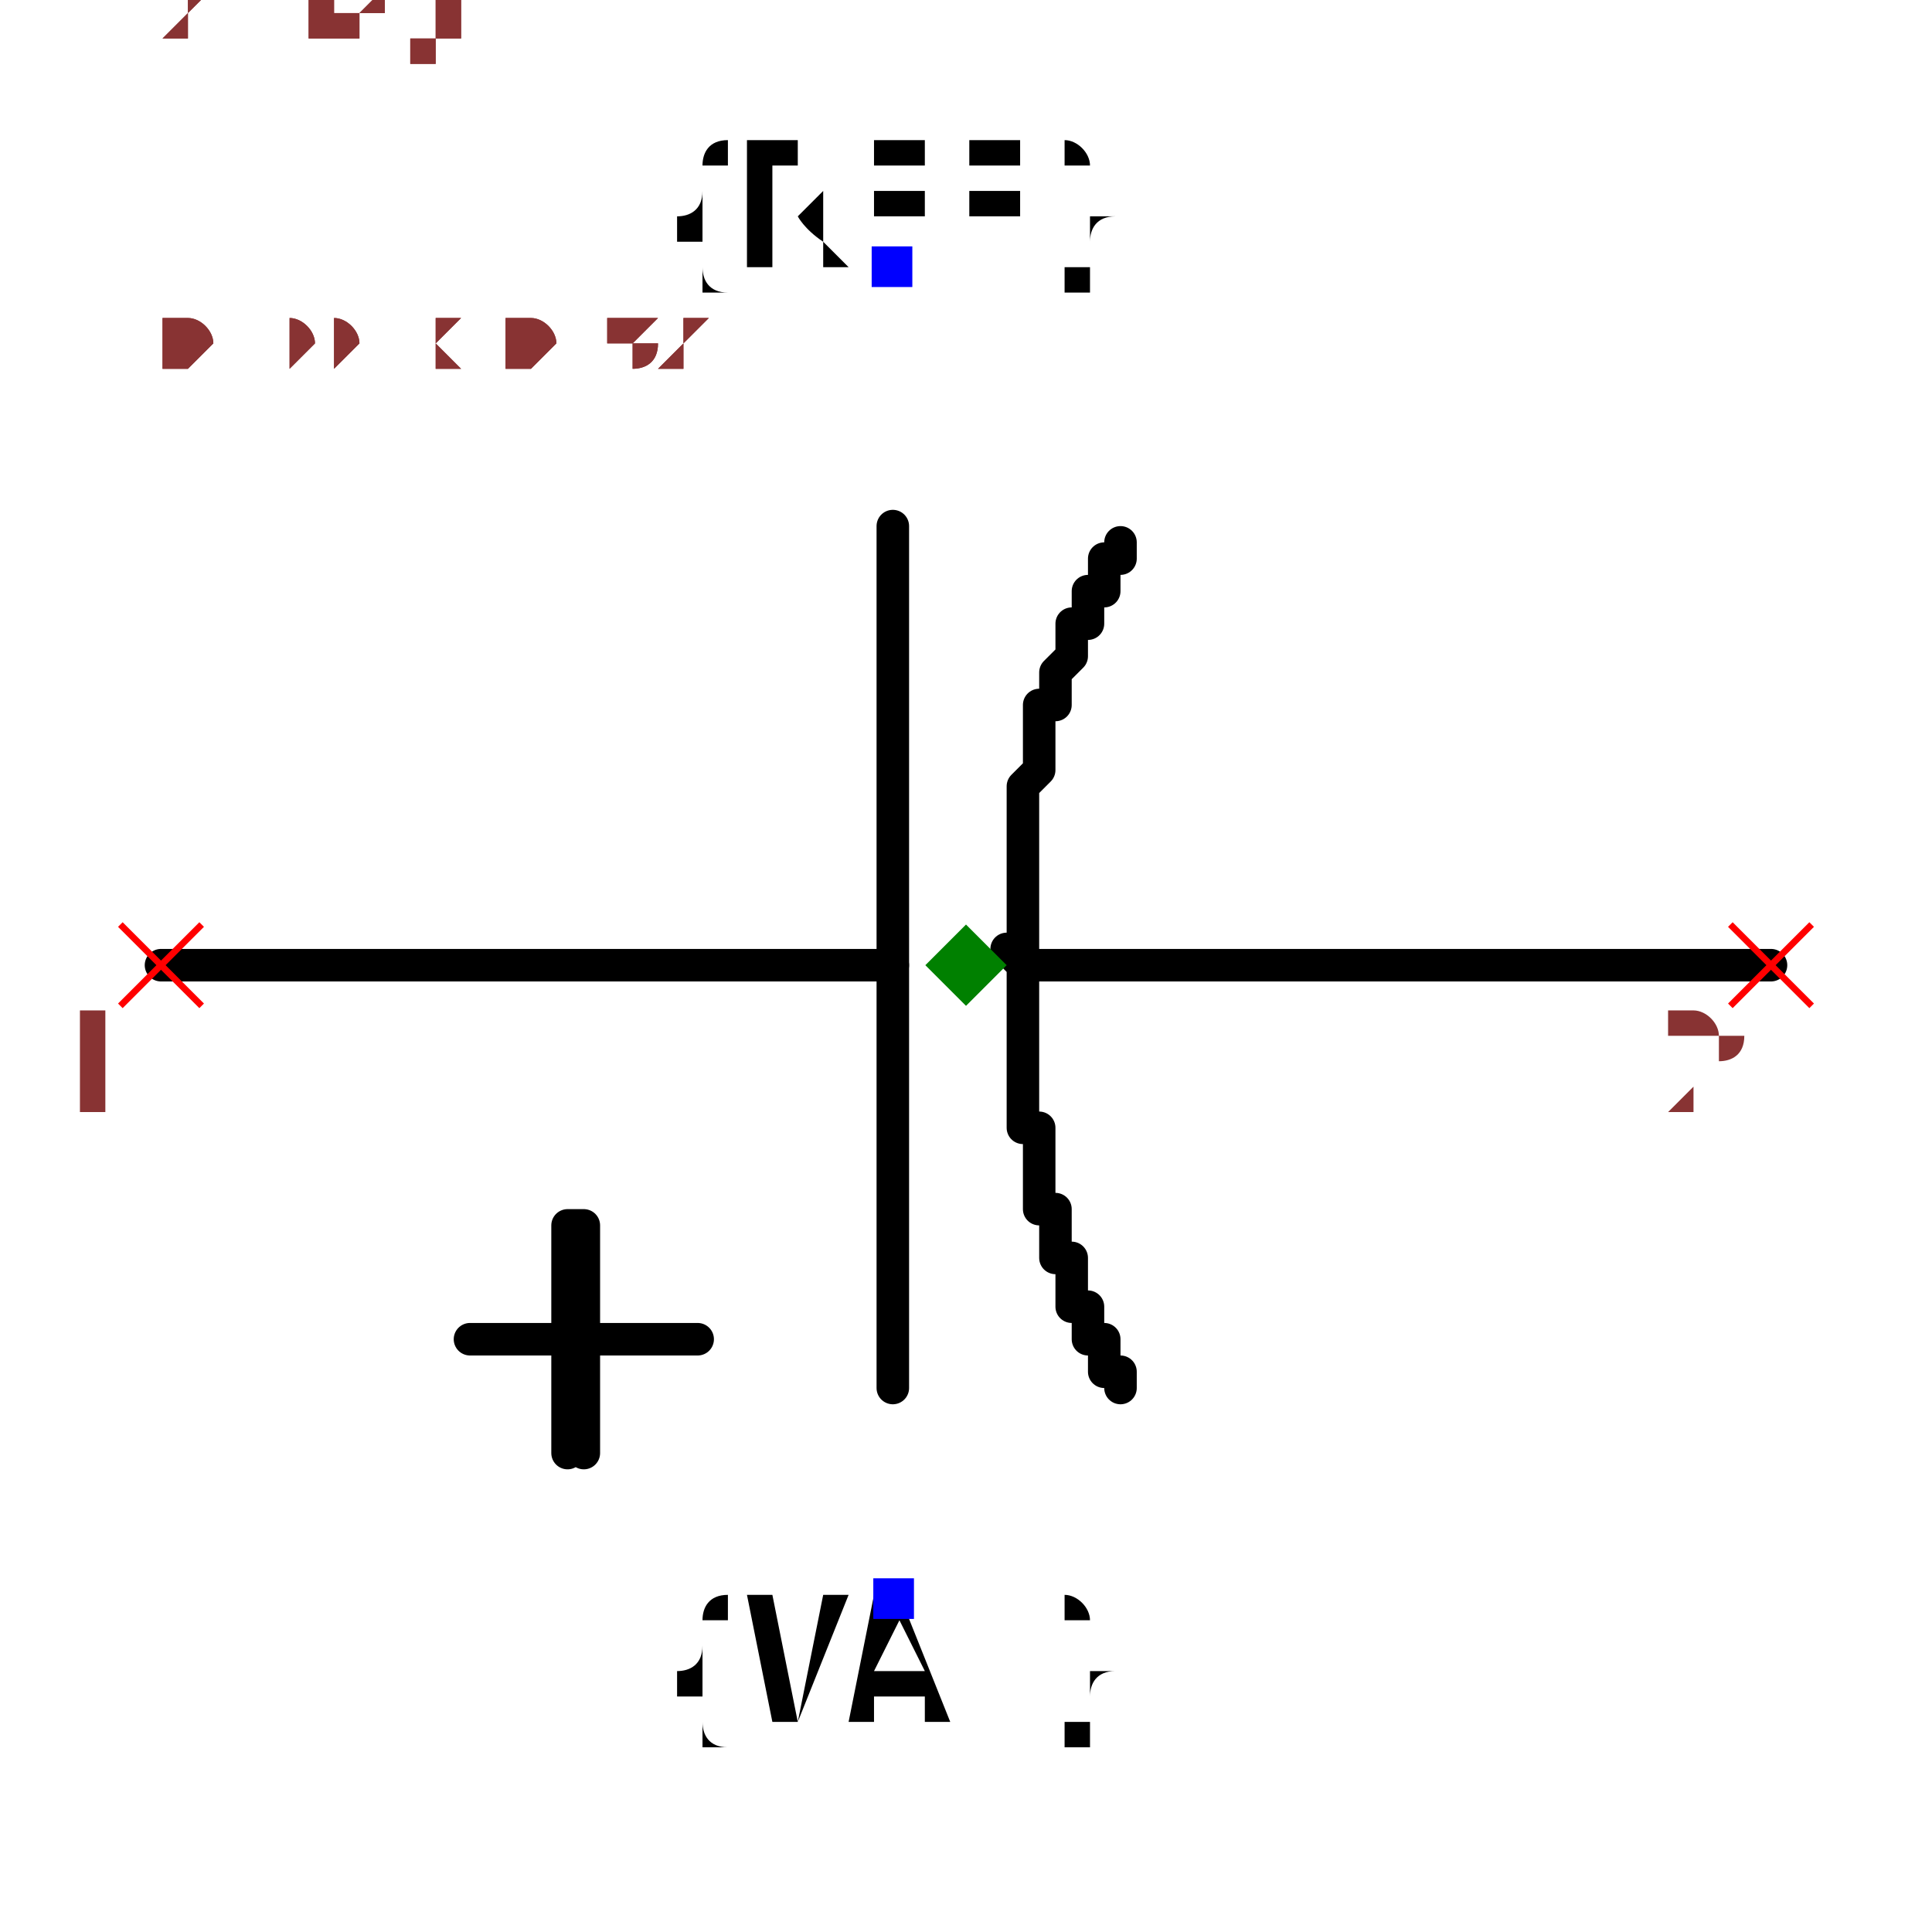
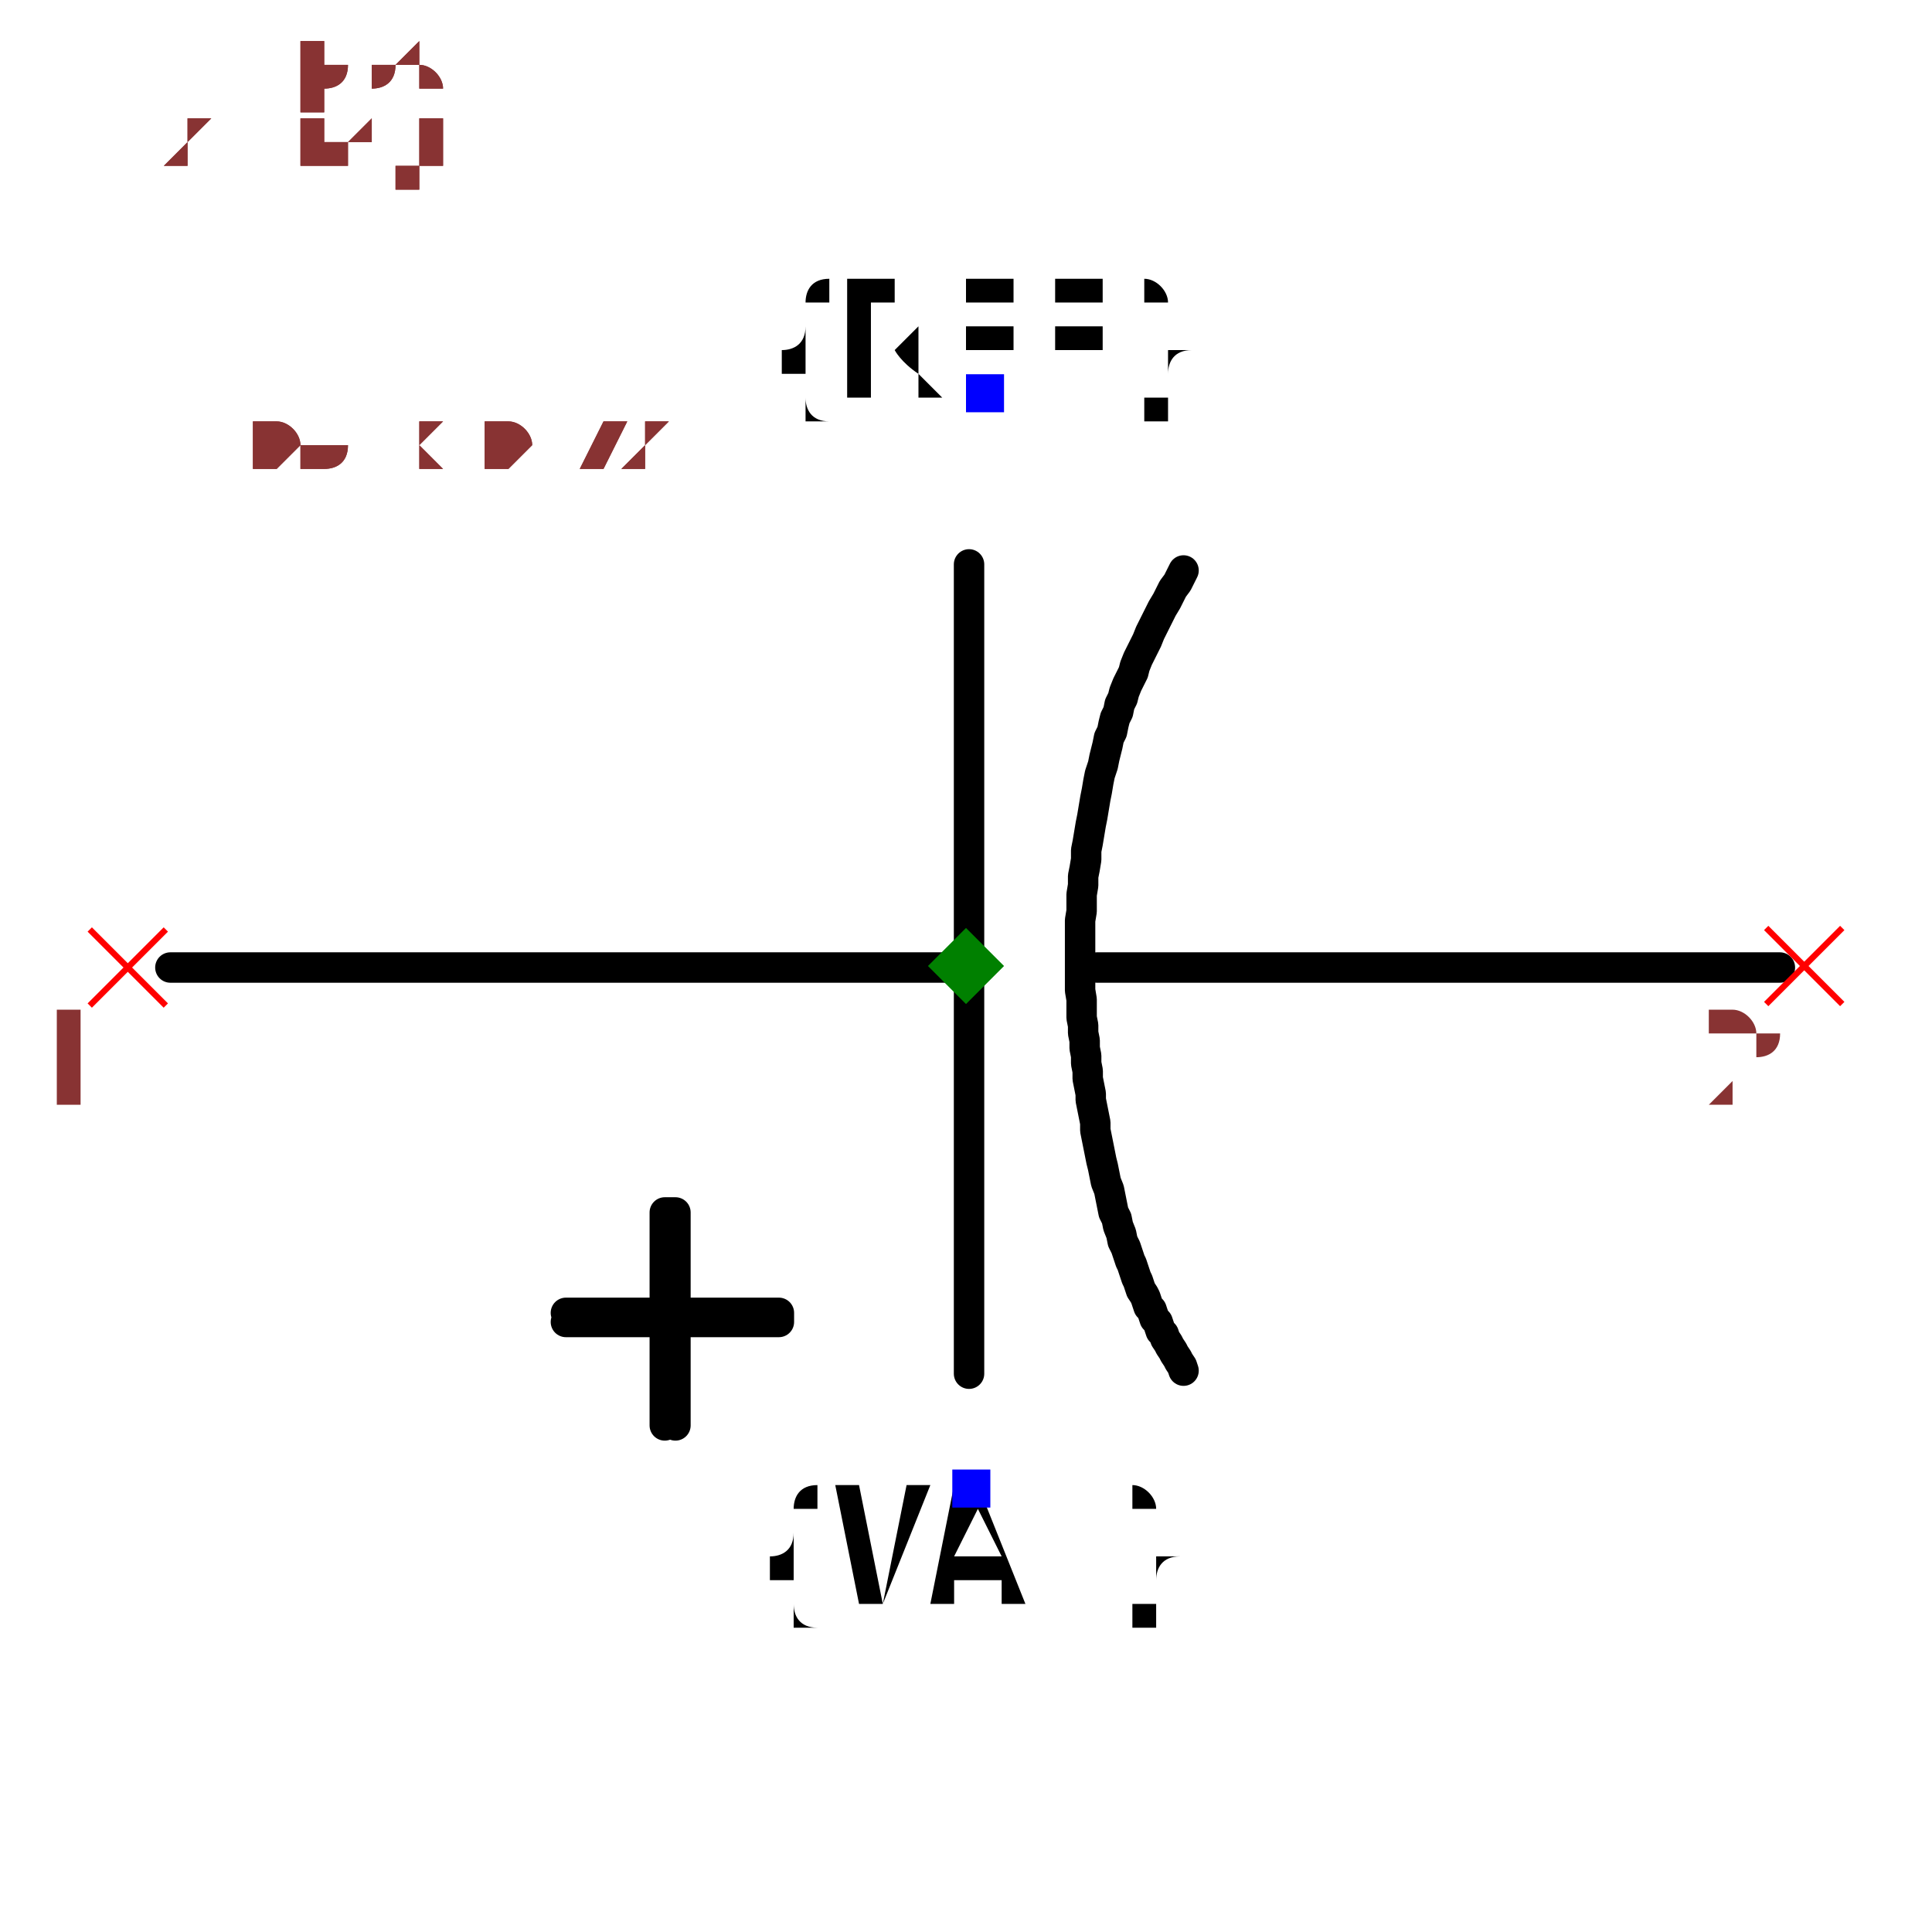
- <svg xmlns="http://www.w3.org/2000/svg" width="150" height="150" viewBox="-0.639 -0.511 1.188 0.983">
-   <path d="M-0.54,-0.02 L-0.09,-0.02" fill="none" stroke="black" stroke-width="0.02" stroke-linecap="round" stroke-linejoin="round" />
-   <path d="M-2.7755575615628914e-17,-0.02 L0.45,-0.02" fill="none" stroke="black" stroke-width="0.02" stroke-linecap="round" stroke-linejoin="round" />
-   <path d="M-0.09,0.24 L-0.09,-0.29" fill="none" stroke="black" stroke-width="0.02" stroke-linecap="round" stroke-linejoin="round" />
-   <path d="M0.05,-0.28 L0.05,-0.28 L0.05,-0.28 L0.05,-0.28 L0.05,-0.28 L0.05,-0.28 L0.05,-0.28 L0.05,-0.28 L0.05,-0.28 L0.05,-0.27 L0.05,-0.27 L0.05,-0.27 L0.05,-0.27 L0.04,-0.27 L0.04,-0.27 L0.04,-0.27 L0.04,-0.27 L0.04,-0.26 L0.04,-0.26 L0.04,-0.26 L0.04,-0.26 L0.04,-0.26 L0.04,-0.26 L0.04,-0.26 L0.04,-0.26 L0.04,-0.25 L0.04,-0.25 L0.04,-0.25 L0.03,-0.25 L0.03,-0.25 L0.03,-0.25 L0.03,-0.25 L0.03,-0.25 L0.03,-0.24 L0.03,-0.24 L0.03,-0.24 L0.03,-0.24 L0.03,-0.24 L0.03,-0.24 L0.03,-0.24 L0.03,-0.24 L0.03,-0.23 L0.03,-0.23 L0.03,-0.23 L0.03,-0.23 L0.02,-0.23 L0.02,-0.23 L0.02,-0.23 L0.02,-0.22 L0.02,-0.22 L0.02,-0.22 L0.02,-0.22 L0.02,-0.22 L0.02,-0.22 L0.02,-0.22 L0.02,-0.22 L0.02,-0.21 L0.02,-0.21 L0.02,-0.21 L0.02,-0.21 L0.02,-0.21 L0.02,-0.21 L0.02,-0.21 L0.02,-0.21 L0.01,-0.2 L0.01,-0.2 L0.01,-0.2 L0.01,-0.2 L0.01,-0.2 L0.01,-0.2 L0.01,-0.2 L0.01,-0.2 L0.01,-0.19 L0.01,-0.19 L0.01,-0.19 L0.01,-0.19 L0.01,-0.19 L0.01,-0.19 L0.01,-0.19 L0.01,-0.18 L0.01,-0.18 L0.01,-0.18 L0.01,-0.18 L0.01,-0.18 L0.01,-0.18 L0.01,-0.18 L-4.163336342344337e-17,-0.18 L-4.163336342344337e-17,-0.17 L-4.163336342344337e-17,-0.17 L-4.163336342344337e-17,-0.17 L-4.163336342344337e-17,-0.17 L-4.163336342344337e-17,-0.17 L-4.163336342344337e-17,-0.17 L-4.163336342344337e-17,-0.17 L-4.163336342344337e-17,-0.17 L-4.163336342344337e-17,-0.16 L-4.163336342344337e-17,-0.16 L-4.163336342344337e-17,-0.16 L-4.163336342344337e-17,-0.16 L-4.163336342344337e-17,-0.16 L-4.163336342344337e-17,-0.16 L-4.163336342344337e-17,-0.16 L-4.163336342344337e-17,-0.16 L-4.163336342344337e-17,-0.15 L-4.163336342344337e-17,-0.15 L-4.163336342344337e-17,-0.15 L-4.163336342344337e-17,-0.15 L-4.163336342344337e-17,-0.15 L-4.163336342344337e-17,-0.15 L-4.163336342344337e-17,-0.14 L-4.163336342344337e-17,-0.14 L-4.163336342344337e-17,-0.14 L-4.163336342344337e-17,-0.14 L-4.163336342344337e-17,-0.14 L-4.163336342344337e-17,-0.14 L-0.01,-0.13 L-0.01,-0.13 L-0.01,-0.13 L-0.01,-0.13 L-0.01,-0.13 L-0.01,-0.13 L-0.01,-0.12 L-0.01,-0.12 L-0.01,-0.12 L-0.01,-0.12 L-0.01,-0.12 L-0.01,-0.12 L-0.01,-0.11 L-0.01,-0.11 L-0.01,-0.11 L-0.01,-0.11 L-0.01,-0.11 L-0.01,-0.11 L-0.01,-0.1 L-0.01,-0.1 L-0.01,-0.1 L-0.01,-0.1 L-0.01,-0.1 L-0.01,-0.09 L-0.01,-0.09 L-0.01,-0.09 L-0.01,-0.09 L-0.01,-0.09 L-0.01,-0.09 L-0.01,-0.08 L-0.01,-0.08 L-0.01,-0.08 L-0.01,-0.08 L-0.01,-0.08 L-0.01,-0.08 L-0.01,-0.07 L-0.01,-0.07 L-0.01,-0.07 L-0.01,-0.07 L-0.01,-0.07 L-0.01,-0.07 L-0.01,-0.06 L-0.01,-0.06 L-0.01,-0.06 L-0.01,-0.06 L-0.01,-0.06 L-0.01,-0.06 L-0.01,-0.05 L-0.01,-0.05 L-0.01,-0.05 L-0.01,-0.05 L-0.01,-0.05 L-0.01,-0.04 L-0.01,-0.04 L-0.01,-0.04 L-0.01,-0.04 L-0.01,-0.04 L-0.01,-0.04 L-0.01,-0.03 L-0.02,-0.03 L-0.02,-0.03 L-0.02,-0.03 L-0.02,-0.03 L-0.02,-0.03 L-0.01,-0.02 L-0.01,-0.02 L-0.01,-0.02 L-0.01,-0.02 L-0.01,-0.02 L-0.01,-0.02 L-0.01,-0.01 L-0.01,-0.01 L-0.01,-0.01 L-0.01,-0.01 L-0.01,-0.01 L-0.01,-0.01 L-0.01,0 L-0.01,0 L-0.01,0 L-0.01,0 L-0.01,0 L-0.01,0.01 L-0.01,0.01 L-0.01,0.01 L-0.01,0.01 L-0.01,0.01 L-0.01,0.01 L-0.01,0.02 L-0.01,0.02 L-0.01,0.02 L-0.01,0.02 L-0.01,0.02 L-0.01,0.02 L-0.01,0.02 L-0.01,0.02 L-0.01,0.03 L-0.01,0.03 L-0.01,0.03 L-0.01,0.03 L-0.01,0.03 L-0.01,0.03 L-0.01,0.03 L-0.01,0.04 L-0.01,0.04 L-0.01,0.04 L-0.01,0.04 L-0.01,0.04 L-0.01,0.04 L-0.01,0.05 L-0.01,0.05 L-0.01,0.05 L-0.01,0.05 L-0.01,0.05 L-0.01,0.05 L-0.01,0.05 L-0.01,0.06 L-0.01,0.06 L-0.01,0.06 L-0.01,0.06 L-0.01,0.06 L-0.01,0.06 L-0.01,0.06 L-0.01,0.07 L-0.01,0.07 L-0.01,0.07 L-0.01,0.07 L-0.01,0.07 L-0.01,0.07 L-0.01,0.07 L-0.01,0.08 L-0.01,0.08 L-0.01,0.08 L-0.01,0.08 L-1.3877787807814457e-17,0.08 L-1.3877787807814457e-17,0.08 L-1.3877787807814457e-17,0.08 L-1.3877787807814457e-17,0.09 L-1.3877787807814457e-17,0.09 L-1.3877787807814457e-17,0.09 L-1.3877787807814457e-17,0.09 L-1.3877787807814457e-17,0.09 L-1.3877787807814457e-17,0.09 L-1.3877787807814457e-17,0.1 L-1.3877787807814457e-17,0.1 L-1.3877787807814457e-17,0.1 L-1.3877787807814457e-17,0.1 L-1.3877787807814457e-17,0.1 L-1.3877787807814457e-17,0.1 L-1.3877787807814457e-17,0.1 L-1.3877787807814457e-17,0.11 L-1.3877787807814457e-17,0.11 L-1.3877787807814457e-17,0.11 L-1.3877787807814457e-17,0.11 L-1.3877787807814457e-17,0.11 L-1.3877787807814457e-17,0.11 L-1.3877787807814457e-17,0.11 L-1.3877787807814457e-17,0.12 L-1.3877787807814457e-17,0.12 L-1.3877787807814457e-17,0.12 L-1.3877787807814457e-17,0.12 L-1.3877787807814457e-17,0.12 L-1.3877787807814457e-17,0.12 L-1.3877787807814457e-17,0.12 L0,0.13 L0,0.13 L0.01,0.13 L0.01,0.13 L0.01,0.13 L0.01,0.13 L0.01,0.13 L0.01,0.14 L0.01,0.14 L0.01,0.14 L0.01,0.14 L0.01,0.14 L0.01,0.14 L0.01,0.14 L0.01,0.15 L0.01,0.15 L0.01,0.15 L0.01,0.15 L0.01,0.15 L0.01,0.15 L0.01,0.15 L0.01,0.16 L0.01,0.16 L0.01,0.16 L0.01,0.16 L0.01,0.16 L0.01,0.16 L0.02,0.16 L0.02,0.16 L0.02,0.16 L0.02,0.17 L0.02,0.17 L0.02,0.17 L0.02,0.17 L0.02,0.17 L0.02,0.17 L0.02,0.17 L0.02,0.17 L0.02,0.17 L0.02,0.17 L0.02,0.17 L0.02,0.17 L0.02,0.17 L0.02,0.18 L0.02,0.18 L0.02,0.18 L0.02,0.18 L0.02,0.18 L0.02,0.18 L0.02,0.18 L0.02,0.18 L0.02,0.18 L0.02,0.18 L0.02,0.18 L0.02,0.18 L0.02,0.19 L0.02,0.19 L0.02,0.19 L0.02,0.19 L0.03,0.19 L0.03,0.19 L0.03,0.19 L0.03,0.19 L0.03,0.19 L0.03,0.19 L0.03,0.19 L0.03,0.19 L0.03,0.2 L0.03,0.2 L0.03,0.2 L0.03,0.2 L0.03,0.2 L0.03,0.2 L0.03,0.2 L0.03,0.2 L0.03,0.2 L0.03,0.2 L0.03,0.2 L0.03,0.2 L0.03,0.21 L0.03,0.21 L0.03,0.21 L0.03,0.21 L0.03,0.21 L0.03,0.21 L0.04,0.21 L0.04,0.21 L0.04,0.21 L0.04,0.21 L0.04,0.21 L0.04,0.21 L0.04,0.21 L0.04,0.22 L0.04,0.22 L0.04,0.22 L0.04,0.22 L0.04,0.22 L0.04,0.22 L0.04,0.22 L0.04,0.22 L0.04,0.22 L0.04,0.22 L0.04,0.22 L0.04,0.22 L0.04,0.22 L0.04,0.23 L0.04,0.23 L0.04,0.23 L0.04,0.23 L0.05,0.23 L0.05,0.23 L0.05,0.23 L0.05,0.23 L0.05,0.23 L0.05,0.23 L0.05,0.23 L0.05,0.23 L0.05,0.23 L0.05,0.24 L0.05,0.24 L0.05,0.24 L0.05,0.24 L0.05,0.24 L0.05,0.24 L0.05,0.24 L0.05,0.24 L0.05,0.24" fill="none" stroke="black" stroke-width="0.02" stroke-linecap="round" stroke-linejoin="round" />
-   <path d="M-0.35,0.21 L-0.21,0.21 L-0.21,0.21 L-0.35,0.21" fill="black" stroke="black" stroke-width="0.02" stroke-linecap="round" stroke-linejoin="round" />
-   <path d="M-0.29,0.28 L-0.29,0.14 L-0.28,0.14 L-0.28,0.28" fill="black" stroke="black" stroke-width="0.02" stroke-linecap="round" stroke-linejoin="round" />
-   <text x="-0.09" y="-0.449" dx="0" dy="0" text-anchor="middle" style="font: 0.1px monospace; fill: black">{REF}</text>
-   <rect x="-0.103" y="-0.462" width="0.025" height="0.025" fill="blue" />
-   <text x="-0.09" y="0.369" dx="0" dy="0.075" text-anchor="middle" style="font: 0.1px monospace; fill: black">{VAL}</text>
-   <rect x="-0.102" y="0.357" width="0.025" height="0.025" fill="blue" />
-   <line x1="0.425" y1="-0.045" x2="0.475" y2="0.005" stroke="red" stroke-width="0.004" />
-   <line x1="0.425" y1="0.005" x2="0.475" y2="-0.045" stroke="red" stroke-width="0.004" />
-   <text x="0.41" y="0.07" text-anchor="middle" style="font: 0.08px monospace; fill: #833;">2</text>
-   <line x1="-0.565" y1="-0.045" x2="-0.515" y2="0.005" stroke="red" stroke-width="0.004" />
-   <line x1="-0.565" y1="0.005" x2="-0.515" y2="-0.045" stroke="red" stroke-width="0.004" />
-   <text x="-0.58" y="0.07" text-anchor="middle" style="font: 0.08px monospace; fill: #833;">1</text>
-   <path d="M -0.045 -0.045 L -0.02 -0.02 L -0.045 0.005 L -0.07 -0.02 Z" fill="green" />
-   <text x="-0.54" y="-0.389" style="font: 0.05px monospace; fill: #833;">0.99 x 0.82</text>
-   <text x="-0.54" y="-0.439" dy="-0.15" style="font: 0.05px monospace; fill: #833;">2 [neg]</text>
-   <text x="-0.54" y="-0.489" dy="-0.15" style="font: 0.05px monospace; fill: #833;">1 [pos]</text>
-   <text x="-0.54" y="-0.389" style="font: 0.05px monospace; fill: #833;">0.99 x 0.82</text>
-   <text x="-0.54" y="-0.439" dy="-0.15" style="font: 0.05px monospace; fill: #833;">2 [neg]</text>
-   <text x="-0.54" y="-0.489" dy="-0.15" style="font: 0.05px monospace; fill: #833;">1 [pos]</text>
+ <svg xmlns="http://www.w3.org/2000/svg" width="150" height="150" viewBox="-0.635 -0.449 1.27 0.864">
+   <path d="M-0.523,-0.016 L-0.001,-0.016" fill="none" stroke="black" stroke-width="0.02" stroke-linecap="round" stroke-linejoin="round" />
+   <path d="M0.086,-0.016 L0.535,-0.016" fill="none" stroke="black" stroke-width="0.02" stroke-linecap="round" stroke-linejoin="round" />
+   <path d="M0.002,0.251 L0.002,-0.281" fill="none" stroke="black" stroke-width="0.02" stroke-linecap="round" stroke-linejoin="round" />
+   <path d="M0.143,-0.277 L0.143,-0.277 L0.141,-0.273 L0.139,-0.269 L0.136,-0.265 L0.134,-0.261 L0.132,-0.257 L0.129,-0.252 L0.127,-0.248 L0.125,-0.244 L0.123,-0.24 L0.121,-0.236 L0.119,-0.231 L0.117,-0.227 L0.115,-0.223 L0.113,-0.219 L0.111,-0.214 L0.11,-0.21 L0.108,-0.206 L0.106,-0.202 L0.104,-0.197 L0.103,-0.193 L0.101,-0.189 L0.1,-0.184 L0.098,-0.18 L0.097,-0.176 L0.096,-0.171 L0.094,-0.167 L0.093,-0.162 L0.092,-0.158 L0.091,-0.154 L0.09,-0.149 L0.09,-0.149 L0.09,-0.149 L0.088,-0.143 L0.087,-0.138 L0.086,-0.132 L0.085,-0.127 L0.084,-0.121 L0.083,-0.115 L0.082,-0.11 L0.081,-0.104 L0.08,-0.098 L0.079,-0.093 L0.079,-0.087 L0.078,-0.081 L0.077,-0.076 L0.077,-0.07 L0.076,-0.064 L0.076,-0.058 L0.076,-0.053 L0.075,-0.047 L0.075,-0.041 L0.075,-0.035 L0.075,-0.03 L0.075,-0.024 L0.075,-0.018 L0.075,-0.012 L0.075,-0.007 L0.075,-0.001 L0.076,0.005 L0.076,0.011 L0.076,0.017 L0.077,0.022 L0.077,0.022 L0.077,0.022 L0.077,0.027 L0.078,0.032 L0.078,0.037 L0.079,0.042 L0.079,0.047 L0.08,0.052 L0.08,0.057 L0.081,0.062 L0.082,0.067 L0.082,0.071 L0.083,0.076 L0.084,0.081 L0.085,0.086 L0.085,0.091 L0.086,0.096 L0.087,0.101 L0.088,0.106 L0.089,0.111 L0.09,0.115 L0.091,0.12 L0.092,0.125 L0.094,0.13 L0.095,0.135 L0.096,0.14 L0.097,0.145 L0.099,0.149 L0.1,0.154 L0.102,0.159 L0.103,0.164 L0.105,0.168 L0.105,0.168 L0.105,0.168 L0.106,0.171 L0.107,0.174 L0.108,0.177 L0.109,0.179 L0.11,0.182 L0.111,0.185 L0.112,0.188 L0.113,0.19 L0.114,0.193 L0.115,0.196 L0.117,0.199 L0.118,0.201 L0.119,0.204 L0.12,0.207 L0.122,0.209 L0.123,0.212 L0.124,0.215 L0.126,0.217 L0.127,0.22 L0.128,0.223 L0.13,0.225 L0.131,0.228 L0.133,0.231 L0.134,0.233 L0.136,0.236 L0.137,0.238 L0.139,0.241 L0.14,0.243 L0.142,0.246 L0.143,0.249 L0.143,0.249" fill="none" stroke="black" stroke-width="0.02" stroke-linecap="round" stroke-linejoin="round" />
+   <path d="M-0.263,0.211 L-0.123,0.211 L-0.123,0.217 L-0.263,0.217" fill="black" stroke="black" stroke-width="0.02" stroke-linecap="round" stroke-linejoin="round" />
+   <path d="M-0.198,0.285 L-0.198,0.145 L-0.191,0.145 L-0.191,0.285" fill="black" stroke="black" stroke-width="0.02" stroke-linecap="round" stroke-linejoin="round" />
+   <text x="0.013" y="-0.393" dx="0" dy="0" text-anchor="middle" style="font: 0.1px monospace; fill: black">{REF}</text>
+   <rect x="0" y="-0.406" width="0.025" height="0.025" fill="blue" />
+   <text x="0.004" y="0.327" dx="0" dy="0.075" text-anchor="middle" style="font: 0.1px monospace; fill: black">{VAL}</text>
+   <rect x="-0.009" y="0.314" width="0.025" height="0.025" fill="blue" />
+   <line x1="0.526" y1="-0.042" x2="0.576" y2="0.008" stroke="red" stroke-width="0.004" />
+   <line x1="0.526" y1="0.008" x2="0.576" y2="-0.042" stroke="red" stroke-width="0.004" />
+   <text x="0.511" y="0.073" text-anchor="middle" style="font: 0.08px monospace; fill: #833;">2</text>
+   <line x1="-0.576" y1="-0.041" x2="-0.526" y2="0.009" stroke="red" stroke-width="0.004" />
+   <line x1="-0.576" y1="0.009" x2="-0.526" y2="-0.041" stroke="red" stroke-width="0.004" />
+   <text x="-0.591" y="0.074" text-anchor="middle" style="font: 0.08px monospace; fill: #833;">1</text>
+   <path d="M 0 -0.042 L 0.025 -0.017 L 0 0.008 L -0.025 -0.017 Z" fill="green" />
+   <text x="-0.529" y="-0.343" style="font: 0.05px monospace; fill: #833;">1.06 x 0.72</text>
+   <text x="-0.529" y="-0.393" dy="-0.15" style="font: 0.05px monospace; fill: #833;">2 [neg]</text>
+   <text x="-0.529" y="-0.443" dy="-0.15" style="font: 0.05px monospace; fill: #833;">1 [pos]</text>
+   <text x="-0.529" y="-0.343" style="font: 0.05px monospace; fill: #833;">1.06 x 0.72</text>
+   <text x="-0.529" y="-0.393" dy="-0.15" style="font: 0.05px monospace; fill: #833;">2 [neg]</text>
+   <text x="-0.529" y="-0.443" dy="-0.15" style="font: 0.05px monospace; fill: #833;">1 [pos]</text>
</svg>
